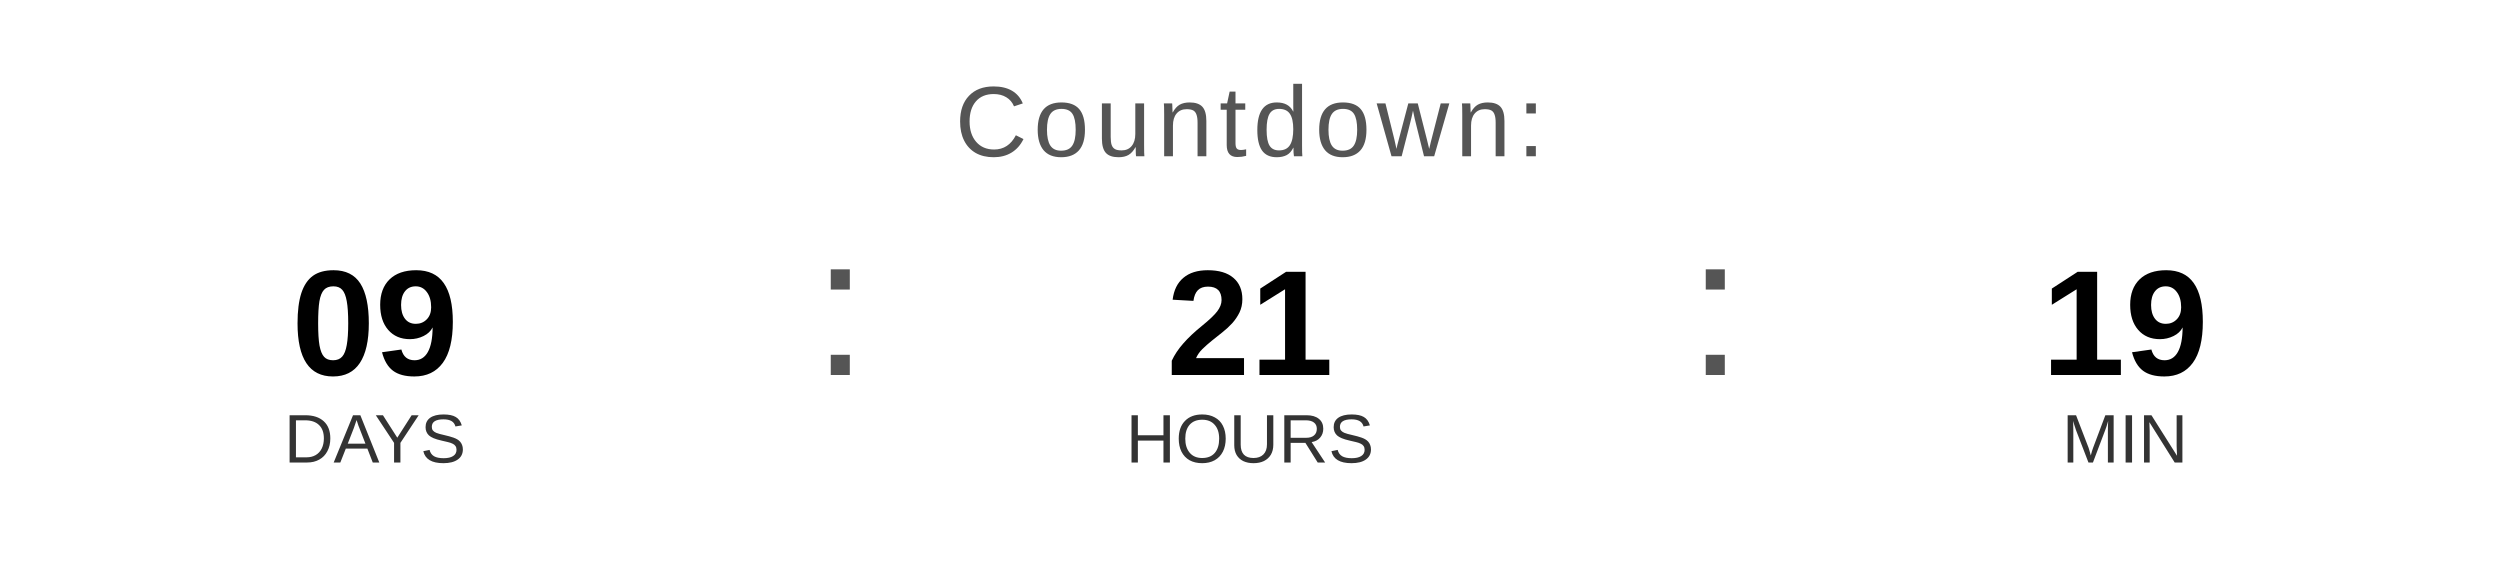
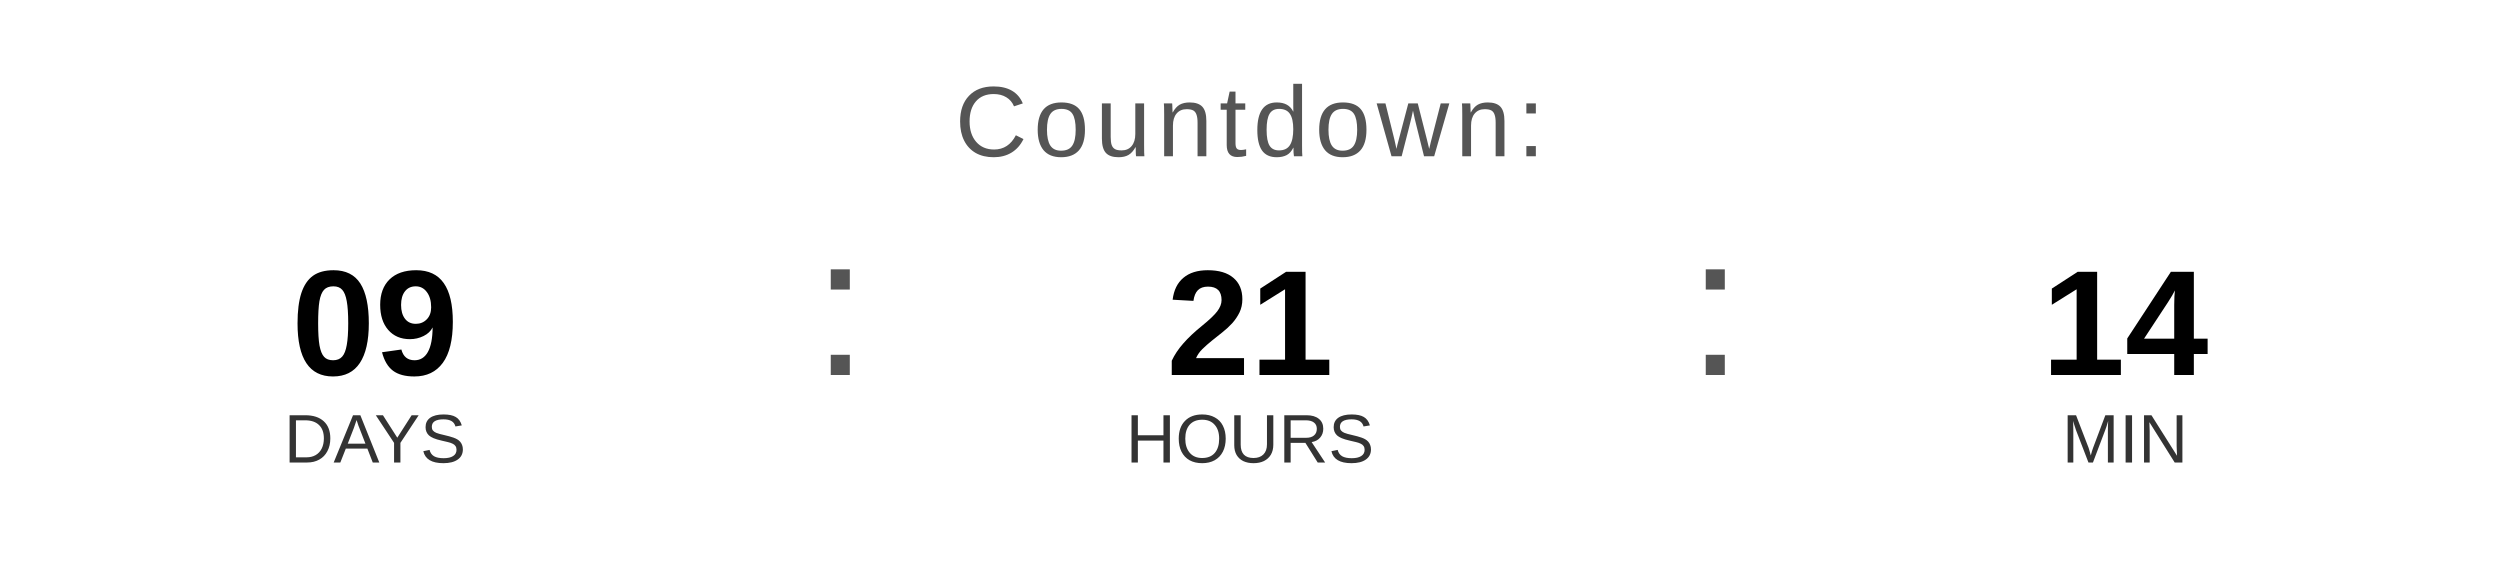
<svg xmlns="http://www.w3.org/2000/svg" width="400" height="90" viewBox="0 0 400 90">
  <text x="200" y="25" font-family="Arial, Helvetica, sans-serif" font-size="16" fill="#555555" text-anchor="middle" letter-spacing="1">
    Countdown:
  </text>
  <text x="60" y="60" font-family="Arial, Helvetica, sans-serif" font-size="24" font-weight="bold" fill="#000000" text-anchor="middle">09</text>
  <text x="60" y="74" font-family="Arial, Helvetica, sans-serif" font-size="11" fill="#333333" text-anchor="middle">DAYS</text>
  <text x="130" y="60" font-family="Arial, sans-serif" font-size="32" fill="#555555">:</text>
  <text x="200" y="60" font-family="Arial, Helvetica, sans-serif" font-size="24" font-weight="bold" fill="#000000" text-anchor="middle">21</text>
  <text x="200" y="74" font-family="Arial, Helvetica, sans-serif" font-size="11" fill="#333333" text-anchor="middle">HOURS</text>
  <text x="270" y="60" font-family="Arial, sans-serif" font-size="32" fill="#555555">:</text>
-   <text x="340" y="60" font-family="Arial, Helvetica, sans-serif" font-size="24" font-weight="bold" fill="#000000" text-anchor="middle">19</text>
+   <text x="340" y="60" font-family="Arial, Helvetica, sans-serif" font-size="24" font-weight="bold" fill="#000000" text-anchor="middle">14</text>
  <text x="340" y="74" font-family="Arial, Helvetica, sans-serif" font-size="11" fill="#333333" text-anchor="middle">MIN</text>
</svg>
